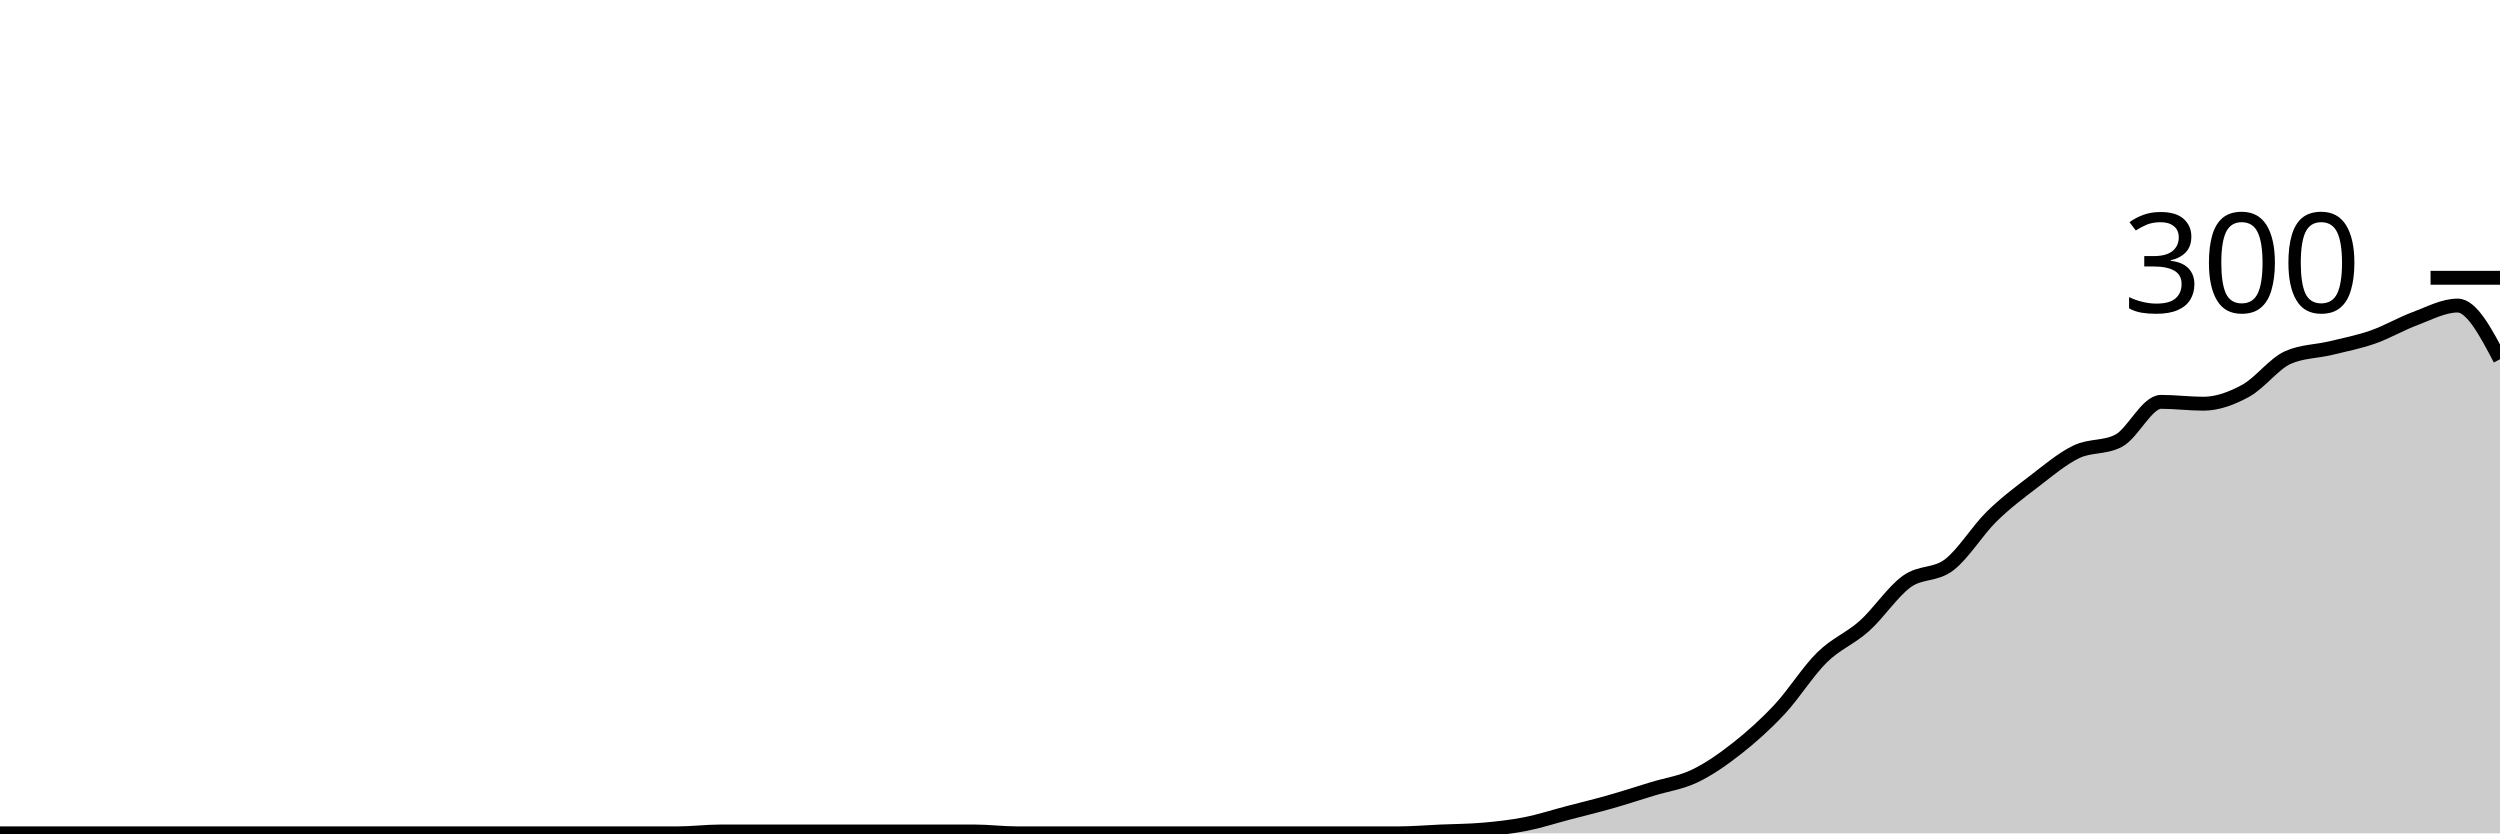
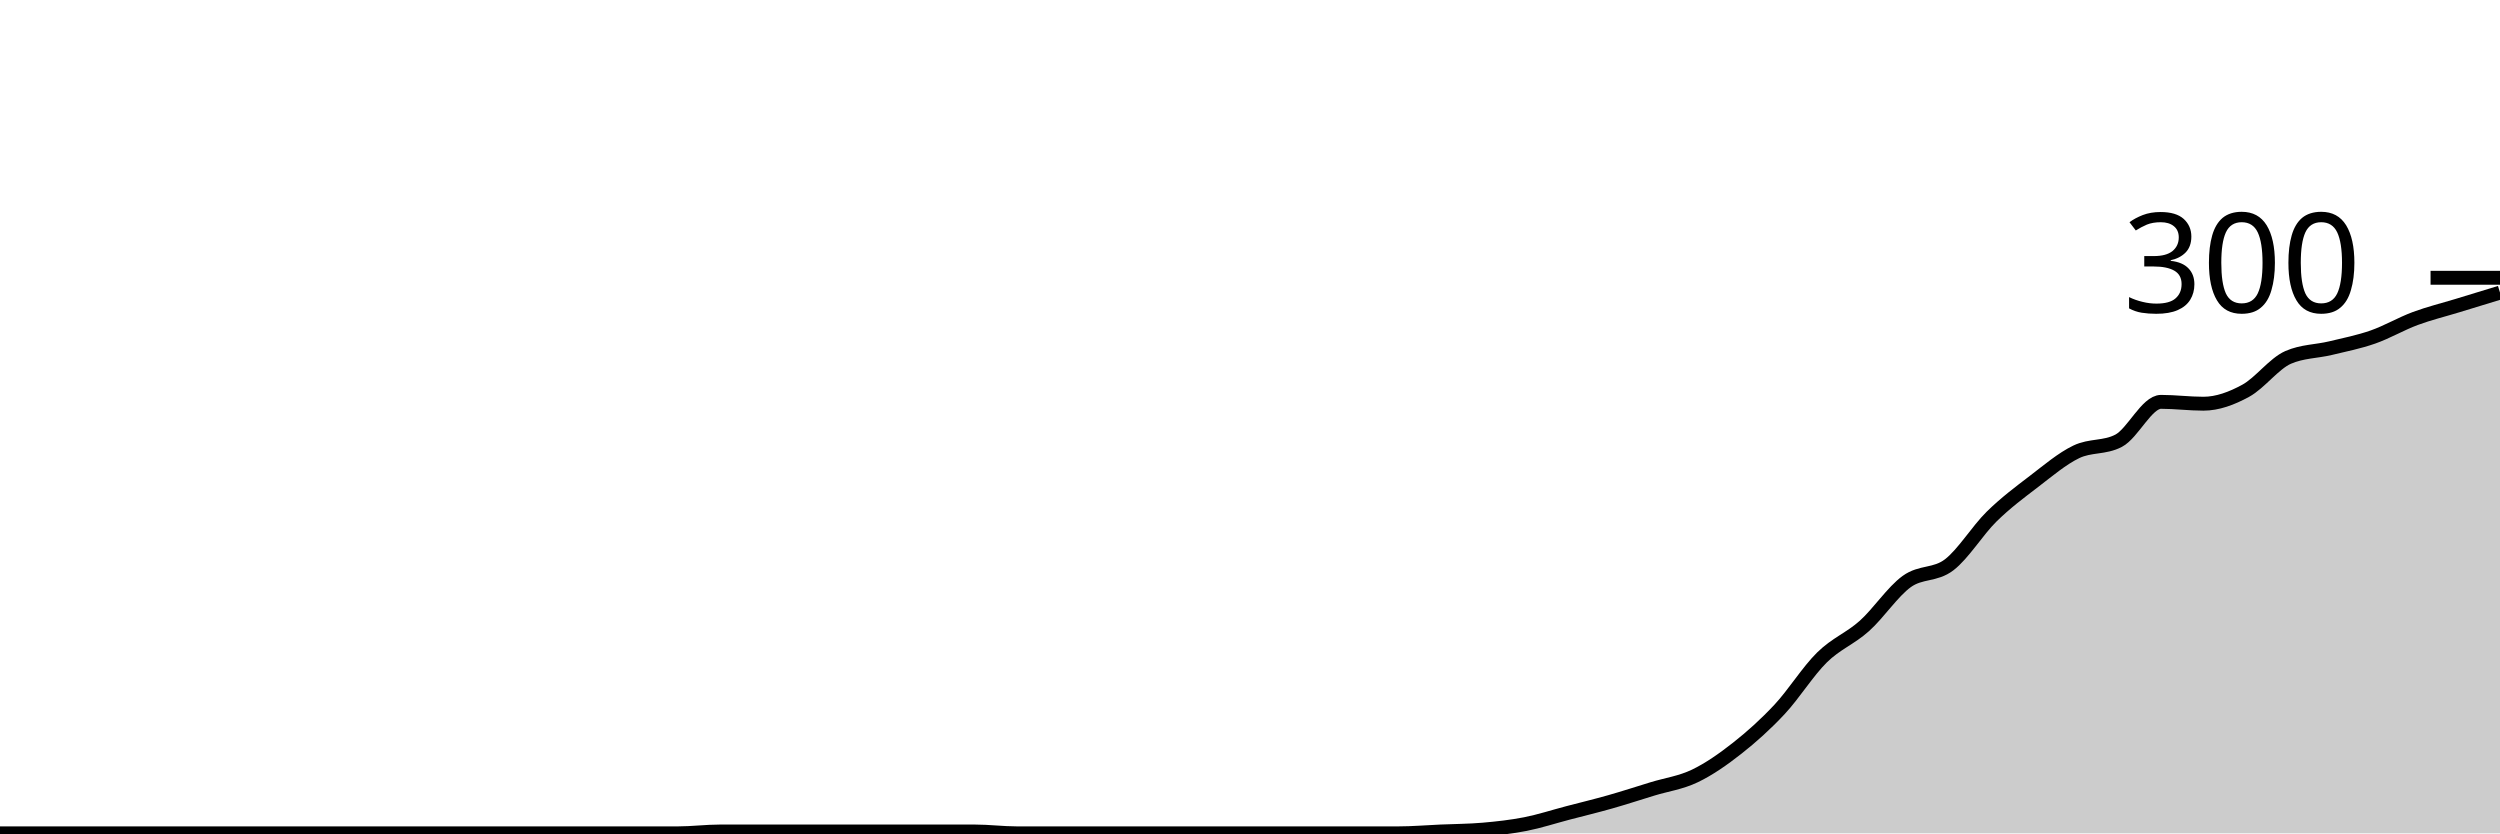
<svg xmlns="http://www.w3.org/2000/svg" viewBox="0 0 180 60">
  <g transform="translate(0,20)">
-     <path class="area" fill="rgba(0, 0, 0, 0.2)" d="M0,40C1.017,40,2.034,40,3.051,40C4.068,40,5.085,40,6.102,40C7.119,40,8.136,40,9.153,40C10.169,40,11.186,40,12.203,40C13.22,40,14.237,40,15.254,40C16.271,40,17.288,40,18.305,40C19.322,40,20.339,40,21.356,40C22.373,40,23.39,40,24.407,40C25.424,40,26.441,40,27.458,40C28.475,40,29.492,40,30.508,40C31.525,40,32.542,40,33.559,40C34.576,40,35.593,40,36.61,40C37.627,40,38.644,40,39.661,40C40.678,40,41.695,40,42.712,40C43.729,40,44.746,40,45.763,40C46.78,40,47.797,40,48.814,40C49.831,40,50.847,39.867,51.864,39.867C52.881,39.867,53.898,39.867,54.915,39.867C55.932,39.867,56.949,39.867,57.966,39.867C58.983,39.867,60,39.867,61.017,39.867C62.034,39.867,63.051,39.867,64.068,39.867C65.085,39.867,66.102,39.867,67.119,39.867C68.136,39.867,69.153,39.867,70.169,39.867C71.186,39.867,72.203,40,73.22,40C74.237,40,75.254,40,76.271,40C77.288,40,78.305,40,79.322,40C80.339,40,81.356,40,82.373,40C83.39,40,84.407,40,85.424,40C86.441,40,87.458,40,88.475,40C89.492,40,90.508,40,91.525,40C92.542,40,93.559,40,94.576,40C95.593,40,96.61,40,97.627,40C98.644,40,99.661,40,100.678,40C101.695,40,102.712,39.911,103.729,39.867C104.746,39.822,105.763,39.822,106.78,39.733C107.797,39.644,108.814,39.533,109.831,39.333C110.847,39.133,111.864,38.8,112.881,38.533C113.898,38.267,114.915,38.022,115.932,37.733C116.949,37.444,117.966,37.111,118.983,36.8C120,36.489,121.017,36.356,122.034,35.867C123.051,35.378,124.068,34.667,125.085,33.867C126.102,33.067,127.119,32.156,128.136,31.067C129.153,29.978,130.169,28.333,131.186,27.333C132.203,26.333,133.22,25.978,134.237,25.067C135.254,24.156,136.271,22.6,137.288,21.867C138.305,21.133,139.322,21.444,140.339,20.667C141.356,19.889,142.373,18.2,143.39,17.2C144.407,16.2,145.424,15.444,146.441,14.667C147.458,13.889,148.475,13.022,149.492,12.533C150.508,12.044,151.525,12.267,152.542,11.733C153.559,11.2,154.576,8.933,155.593,8.933C156.61,8.933,157.627,9.067,158.644,9.067C159.661,9.067,160.678,8.689,161.695,8.133C162.712,7.578,163.729,6.178,164.746,5.733C165.763,5.289,166.78,5.311,167.797,5.067C168.814,4.822,169.831,4.622,170.847,4.267C171.864,3.911,172.881,3.311,173.898,2.933C174.915,2.556,175.932,2,176.949,2C177.966,2,178.983,3.933,180,5.867L180,40C178.983,40,177.966,40,176.949,40C175.932,40,174.915,40,173.898,40C172.881,40,171.864,40,170.847,40C169.831,40,168.814,40,167.797,40C166.78,40,165.763,40,164.746,40C163.729,40,162.712,40,161.695,40C160.678,40,159.661,40,158.644,40C157.627,40,156.61,40,155.593,40C154.576,40,153.559,40,152.542,40C151.525,40,150.508,40,149.492,40C148.475,40,147.458,40,146.441,40C145.424,40,144.407,40,143.39,40C142.373,40,141.356,40,140.339,40C139.322,40,138.305,40,137.288,40C136.271,40,135.254,40,134.237,40C133.22,40,132.203,40,131.186,40C130.169,40,129.153,40,128.136,40C127.119,40,126.102,40,125.085,40C124.068,40,123.051,40,122.034,40C121.017,40,120,40,118.983,40C117.966,40,116.949,40,115.932,40C114.915,40,113.898,40,112.881,40C111.864,40,110.847,40,109.831,40C108.814,40,107.797,40,106.78,40C105.763,40,104.746,40,103.729,40C102.712,40,101.695,40,100.678,40C99.661,40,98.644,40,97.627,40C96.61,40,95.593,40,94.576,40C93.559,40,92.542,40,91.525,40C90.508,40,89.492,40,88.475,40C87.458,40,86.441,40,85.424,40C84.407,40,83.39,40,82.373,40C81.356,40,80.339,40,79.322,40C78.305,40,77.288,40,76.271,40C75.254,40,74.237,40,73.22,40C72.203,40,71.186,40,70.169,40C69.153,40,68.136,40,67.119,40C66.102,40,65.085,40,64.068,40C63.051,40,62.034,40,61.017,40C60,40,58.983,40,57.966,40C56.949,40,55.932,40,54.915,40C53.898,40,52.881,40,51.864,40C50.847,40,49.831,40,48.814,40C47.797,40,46.78,40,45.763,40C44.746,40,43.729,40,42.712,40C41.695,40,40.678,40,39.661,40C38.644,40,37.627,40,36.61,40C35.593,40,34.576,40,33.559,40C32.542,40,31.525,40,30.508,40C29.492,40,28.475,40,27.458,40C26.441,40,25.424,40,24.407,40C23.39,40,22.373,40,21.356,40C20.339,40,19.322,40,18.305,40C17.288,40,16.271,40,15.254,40C14.237,40,13.22,40,12.203,40C11.186,40,10.169,40,9.153,40C8.136,40,7.119,40,6.102,40C5.085,40,4.068,40,3.051,40C2.034,40,1.017,40,0,40Z" />
-     <path class="line" stroke="black" fill="none" d="M0,40C1.017,40,2.034,40,3.051,40C4.068,40,5.085,40,6.102,40C7.119,40,8.136,40,9.153,40C10.169,40,11.186,40,12.203,40C13.22,40,14.237,40,15.254,40C16.271,40,17.288,40,18.305,40C19.322,40,20.339,40,21.356,40C22.373,40,23.39,40,24.407,40C25.424,40,26.441,40,27.458,40C28.475,40,29.492,40,30.508,40C31.525,40,32.542,40,33.559,40C34.576,40,35.593,40,36.61,40C37.627,40,38.644,40,39.661,40C40.678,40,41.695,40,42.712,40C43.729,40,44.746,40,45.763,40C46.78,40,47.797,40,48.814,40C49.831,40,50.847,39.867,51.864,39.867C52.881,39.867,53.898,39.867,54.915,39.867C55.932,39.867,56.949,39.867,57.966,39.867C58.983,39.867,60,39.867,61.017,39.867C62.034,39.867,63.051,39.867,64.068,39.867C65.085,39.867,66.102,39.867,67.119,39.867C68.136,39.867,69.153,39.867,70.169,39.867C71.186,39.867,72.203,40,73.22,40C74.237,40,75.254,40,76.271,40C77.288,40,78.305,40,79.322,40C80.339,40,81.356,40,82.373,40C83.39,40,84.407,40,85.424,40C86.441,40,87.458,40,88.475,40C89.492,40,90.508,40,91.525,40C92.542,40,93.559,40,94.576,40C95.593,40,96.61,40,97.627,40C98.644,40,99.661,40,100.678,40C101.695,40,102.712,39.911,103.729,39.867C104.746,39.822,105.763,39.822,106.78,39.733C107.797,39.644,108.814,39.533,109.831,39.333C110.847,39.133,111.864,38.8,112.881,38.533C113.898,38.267,114.915,38.022,115.932,37.733C116.949,37.444,117.966,37.111,118.983,36.8C120,36.489,121.017,36.356,122.034,35.867C123.051,35.378,124.068,34.667,125.085,33.867C126.102,33.067,127.119,32.156,128.136,31.067C129.153,29.978,130.169,28.333,131.186,27.333C132.203,26.333,133.22,25.978,134.237,25.067C135.254,24.156,136.271,22.6,137.288,21.867C138.305,21.133,139.322,21.444,140.339,20.667C141.356,19.889,142.373,18.2,143.39,17.2C144.407,16.2,145.424,15.444,146.441,14.667C147.458,13.889,148.475,13.022,149.492,12.533C150.508,12.044,151.525,12.267,152.542,11.733C153.559,11.2,154.576,8.933,155.593,8.933C156.61,8.933,157.627,9.067,158.644,9.067C159.661,9.067,160.678,8.689,161.695,8.133C162.712,7.578,163.729,6.178,164.746,5.733C165.763,5.289,166.78,5.311,167.797,5.067C168.814,4.822,169.831,4.622,170.847,4.267C171.864,3.911,172.881,3.311,173.898,2.933C174.915,2.556,175.932,2,176.949,2C177.966,2,178.983,3.933,180,5.867" />
+     <path class="area" fill="rgba(0, 0, 0, 0.2)" d="M0,40C1.017,40,2.034,40,3.051,40C4.068,40,5.085,40,6.102,40C7.119,40,8.136,40,9.153,40C10.169,40,11.186,40,12.203,40C13.22,40,14.237,40,15.254,40C16.271,40,17.288,40,18.305,40C19.322,40,20.339,40,21.356,40C22.373,40,23.39,40,24.407,40C25.424,40,26.441,40,27.458,40C28.475,40,29.492,40,30.508,40C31.525,40,32.542,40,33.559,40C34.576,40,35.593,40,36.61,40C37.627,40,38.644,40,39.661,40C40.678,40,41.695,40,42.712,40C43.729,40,44.746,40,45.763,40C46.78,40,47.797,40,48.814,40C49.831,40,50.847,39.867,51.864,39.867C52.881,39.867,53.898,39.867,54.915,39.867C55.932,39.867,56.949,39.867,57.966,39.867C58.983,39.867,60,39.867,61.017,39.867C62.034,39.867,63.051,39.867,64.068,39.867C65.085,39.867,66.102,39.867,67.119,39.867C68.136,39.867,69.153,39.867,70.169,39.867C71.186,39.867,72.203,40,73.22,40C74.237,40,75.254,40,76.271,40C77.288,40,78.305,40,79.322,40C80.339,40,81.356,40,82.373,40C83.39,40,84.407,40,85.424,40C86.441,40,87.458,40,88.475,40C89.492,40,90.508,40,91.525,40C92.542,40,93.559,40,94.576,40C95.593,40,96.61,40,97.627,40C98.644,40,99.661,40,100.678,40C101.695,40,102.712,39.911,103.729,39.867C104.746,39.822,105.763,39.822,106.78,39.733C107.797,39.644,108.814,39.533,109.831,39.333C110.847,39.133,111.864,38.8,112.881,38.533C113.898,38.267,114.915,38.022,115.932,37.733C116.949,37.444,117.966,37.111,118.983,36.8C120,36.489,121.017,36.356,122.034,35.867C123.051,35.378,124.068,34.667,125.085,33.867C126.102,33.067,127.119,32.156,128.136,31.067C129.153,29.978,130.169,28.333,131.186,27.333C132.203,26.333,133.22,25.978,134.237,25.067C135.254,24.156,136.271,22.6,137.288,21.867C138.305,21.133,139.322,21.444,140.339,20.667C141.356,19.889,142.373,18.2,143.39,17.2C144.407,16.2,145.424,15.444,146.441,14.667C147.458,13.889,148.475,13.022,149.492,12.533C150.508,12.044,151.525,12.267,152.542,11.733C153.559,11.2,154.576,8.933,155.593,8.933C156.61,8.933,157.627,9.067,158.644,9.067C159.661,9.067,160.678,8.689,161.695,8.133C162.712,7.578,163.729,6.178,164.746,5.733C165.763,5.289,166.78,5.311,167.797,5.067C168.814,4.822,169.831,4.622,170.847,4.267C171.864,3.911,172.881,3.311,173.898,2.933C174.915,2.556,175.932,2.311,176.949,2C177.966,1.689,178.983,1.378,180,1.067L180,40C178.983,40,177.966,40,176.949,40C175.932,40,174.915,40,173.898,40C172.881,40,171.864,40,170.847,40C169.831,40,168.814,40,167.797,40C166.78,40,165.763,40,164.746,40C163.729,40,162.712,40,161.695,40C160.678,40,159.661,40,158.644,40C157.627,40,156.61,40,155.593,40C154.576,40,153.559,40,152.542,40C151.525,40,150.508,40,149.492,40C148.475,40,147.458,40,146.441,40C145.424,40,144.407,40,143.39,40C142.373,40,141.356,40,140.339,40C139.322,40,138.305,40,137.288,40C136.271,40,135.254,40,134.237,40C133.22,40,132.203,40,131.186,40C130.169,40,129.153,40,128.136,40C127.119,40,126.102,40,125.085,40C124.068,40,123.051,40,122.034,40C121.017,40,120,40,118.983,40C117.966,40,116.949,40,115.932,40C114.915,40,113.898,40,112.881,40C111.864,40,110.847,40,109.831,40C108.814,40,107.797,40,106.78,40C105.763,40,104.746,40,103.729,40C102.712,40,101.695,40,100.678,40C99.661,40,98.644,40,97.627,40C96.61,40,95.593,40,94.576,40C93.559,40,92.542,40,91.525,40C90.508,40,89.492,40,88.475,40C87.458,40,86.441,40,85.424,40C84.407,40,83.39,40,82.373,40C81.356,40,80.339,40,79.322,40C78.305,40,77.288,40,76.271,40C75.254,40,74.237,40,73.22,40C72.203,40,71.186,40,70.169,40C69.153,40,68.136,40,67.119,40C66.102,40,65.085,40,64.068,40C63.051,40,62.034,40,61.017,40C60,40,58.983,40,57.966,40C56.949,40,55.932,40,54.915,40C53.898,40,52.881,40,51.864,40C50.847,40,49.831,40,48.814,40C47.797,40,46.78,40,45.763,40C44.746,40,43.729,40,42.712,40C41.695,40,40.678,40,39.661,40C38.644,40,37.627,40,36.61,40C35.593,40,34.576,40,33.559,40C32.542,40,31.525,40,30.508,40C29.492,40,28.475,40,27.458,40C26.441,40,25.424,40,24.407,40C23.39,40,22.373,40,21.356,40C20.339,40,19.322,40,18.305,40C17.288,40,16.271,40,15.254,40C14.237,40,13.22,40,12.203,40C11.186,40,10.169,40,9.153,40C8.136,40,7.119,40,6.102,40C5.085,40,4.068,40,3.051,40C2.034,40,1.017,40,0,40Z" />
+     <path class="line" stroke="black" fill="none" d="M0,40C1.017,40,2.034,40,3.051,40C4.068,40,5.085,40,6.102,40C7.119,40,8.136,40,9.153,40C10.169,40,11.186,40,12.203,40C13.22,40,14.237,40,15.254,40C16.271,40,17.288,40,18.305,40C19.322,40,20.339,40,21.356,40C22.373,40,23.39,40,24.407,40C25.424,40,26.441,40,27.458,40C28.475,40,29.492,40,30.508,40C31.525,40,32.542,40,33.559,40C34.576,40,35.593,40,36.61,40C37.627,40,38.644,40,39.661,40C40.678,40,41.695,40,42.712,40C43.729,40,44.746,40,45.763,40C46.78,40,47.797,40,48.814,40C49.831,40,50.847,39.867,51.864,39.867C52.881,39.867,53.898,39.867,54.915,39.867C55.932,39.867,56.949,39.867,57.966,39.867C58.983,39.867,60,39.867,61.017,39.867C62.034,39.867,63.051,39.867,64.068,39.867C65.085,39.867,66.102,39.867,67.119,39.867C68.136,39.867,69.153,39.867,70.169,39.867C71.186,39.867,72.203,40,73.22,40C74.237,40,75.254,40,76.271,40C77.288,40,78.305,40,79.322,40C80.339,40,81.356,40,82.373,40C83.39,40,84.407,40,85.424,40C86.441,40,87.458,40,88.475,40C89.492,40,90.508,40,91.525,40C92.542,40,93.559,40,94.576,40C95.593,40,96.61,40,97.627,40C98.644,40,99.661,40,100.678,40C101.695,40,102.712,39.911,103.729,39.867C104.746,39.822,105.763,39.822,106.78,39.733C107.797,39.644,108.814,39.533,109.831,39.333C110.847,39.133,111.864,38.8,112.881,38.533C113.898,38.267,114.915,38.022,115.932,37.733C116.949,37.444,117.966,37.111,118.983,36.8C120,36.489,121.017,36.356,122.034,35.867C123.051,35.378,124.068,34.667,125.085,33.867C126.102,33.067,127.119,32.156,128.136,31.067C129.153,29.978,130.169,28.333,131.186,27.333C132.203,26.333,133.22,25.978,134.237,25.067C135.254,24.156,136.271,22.6,137.288,21.867C138.305,21.133,139.322,21.444,140.339,20.667C141.356,19.889,142.373,18.2,143.39,17.2C144.407,16.2,145.424,15.444,146.441,14.667C147.458,13.889,148.475,13.022,149.492,12.533C150.508,12.044,151.525,12.267,152.542,11.733C153.559,11.2,154.576,8.933,155.593,8.933C156.61,8.933,157.627,9.067,158.644,9.067C159.661,9.067,160.678,8.689,161.695,8.133C162.712,7.578,163.729,6.178,164.746,5.733C165.763,5.289,166.78,5.311,167.797,5.067C168.814,4.822,169.831,4.622,170.847,4.267C171.864,3.911,172.881,3.311,173.898,2.933C174.915,2.556,175.932,2.311,176.949,2C177.966,1.689,178.983,1.378,180,1.067" />
    <path class="axis-ceiling" stroke-width="1" stroke="black" fill="none" d="M175,0L180,0" />
    <text class="axis-ceiling-label" font-family="sans-serif" text-anchor="end" font-size="10px" x="170" y="2.5">300</text>
  </g>
</svg>
